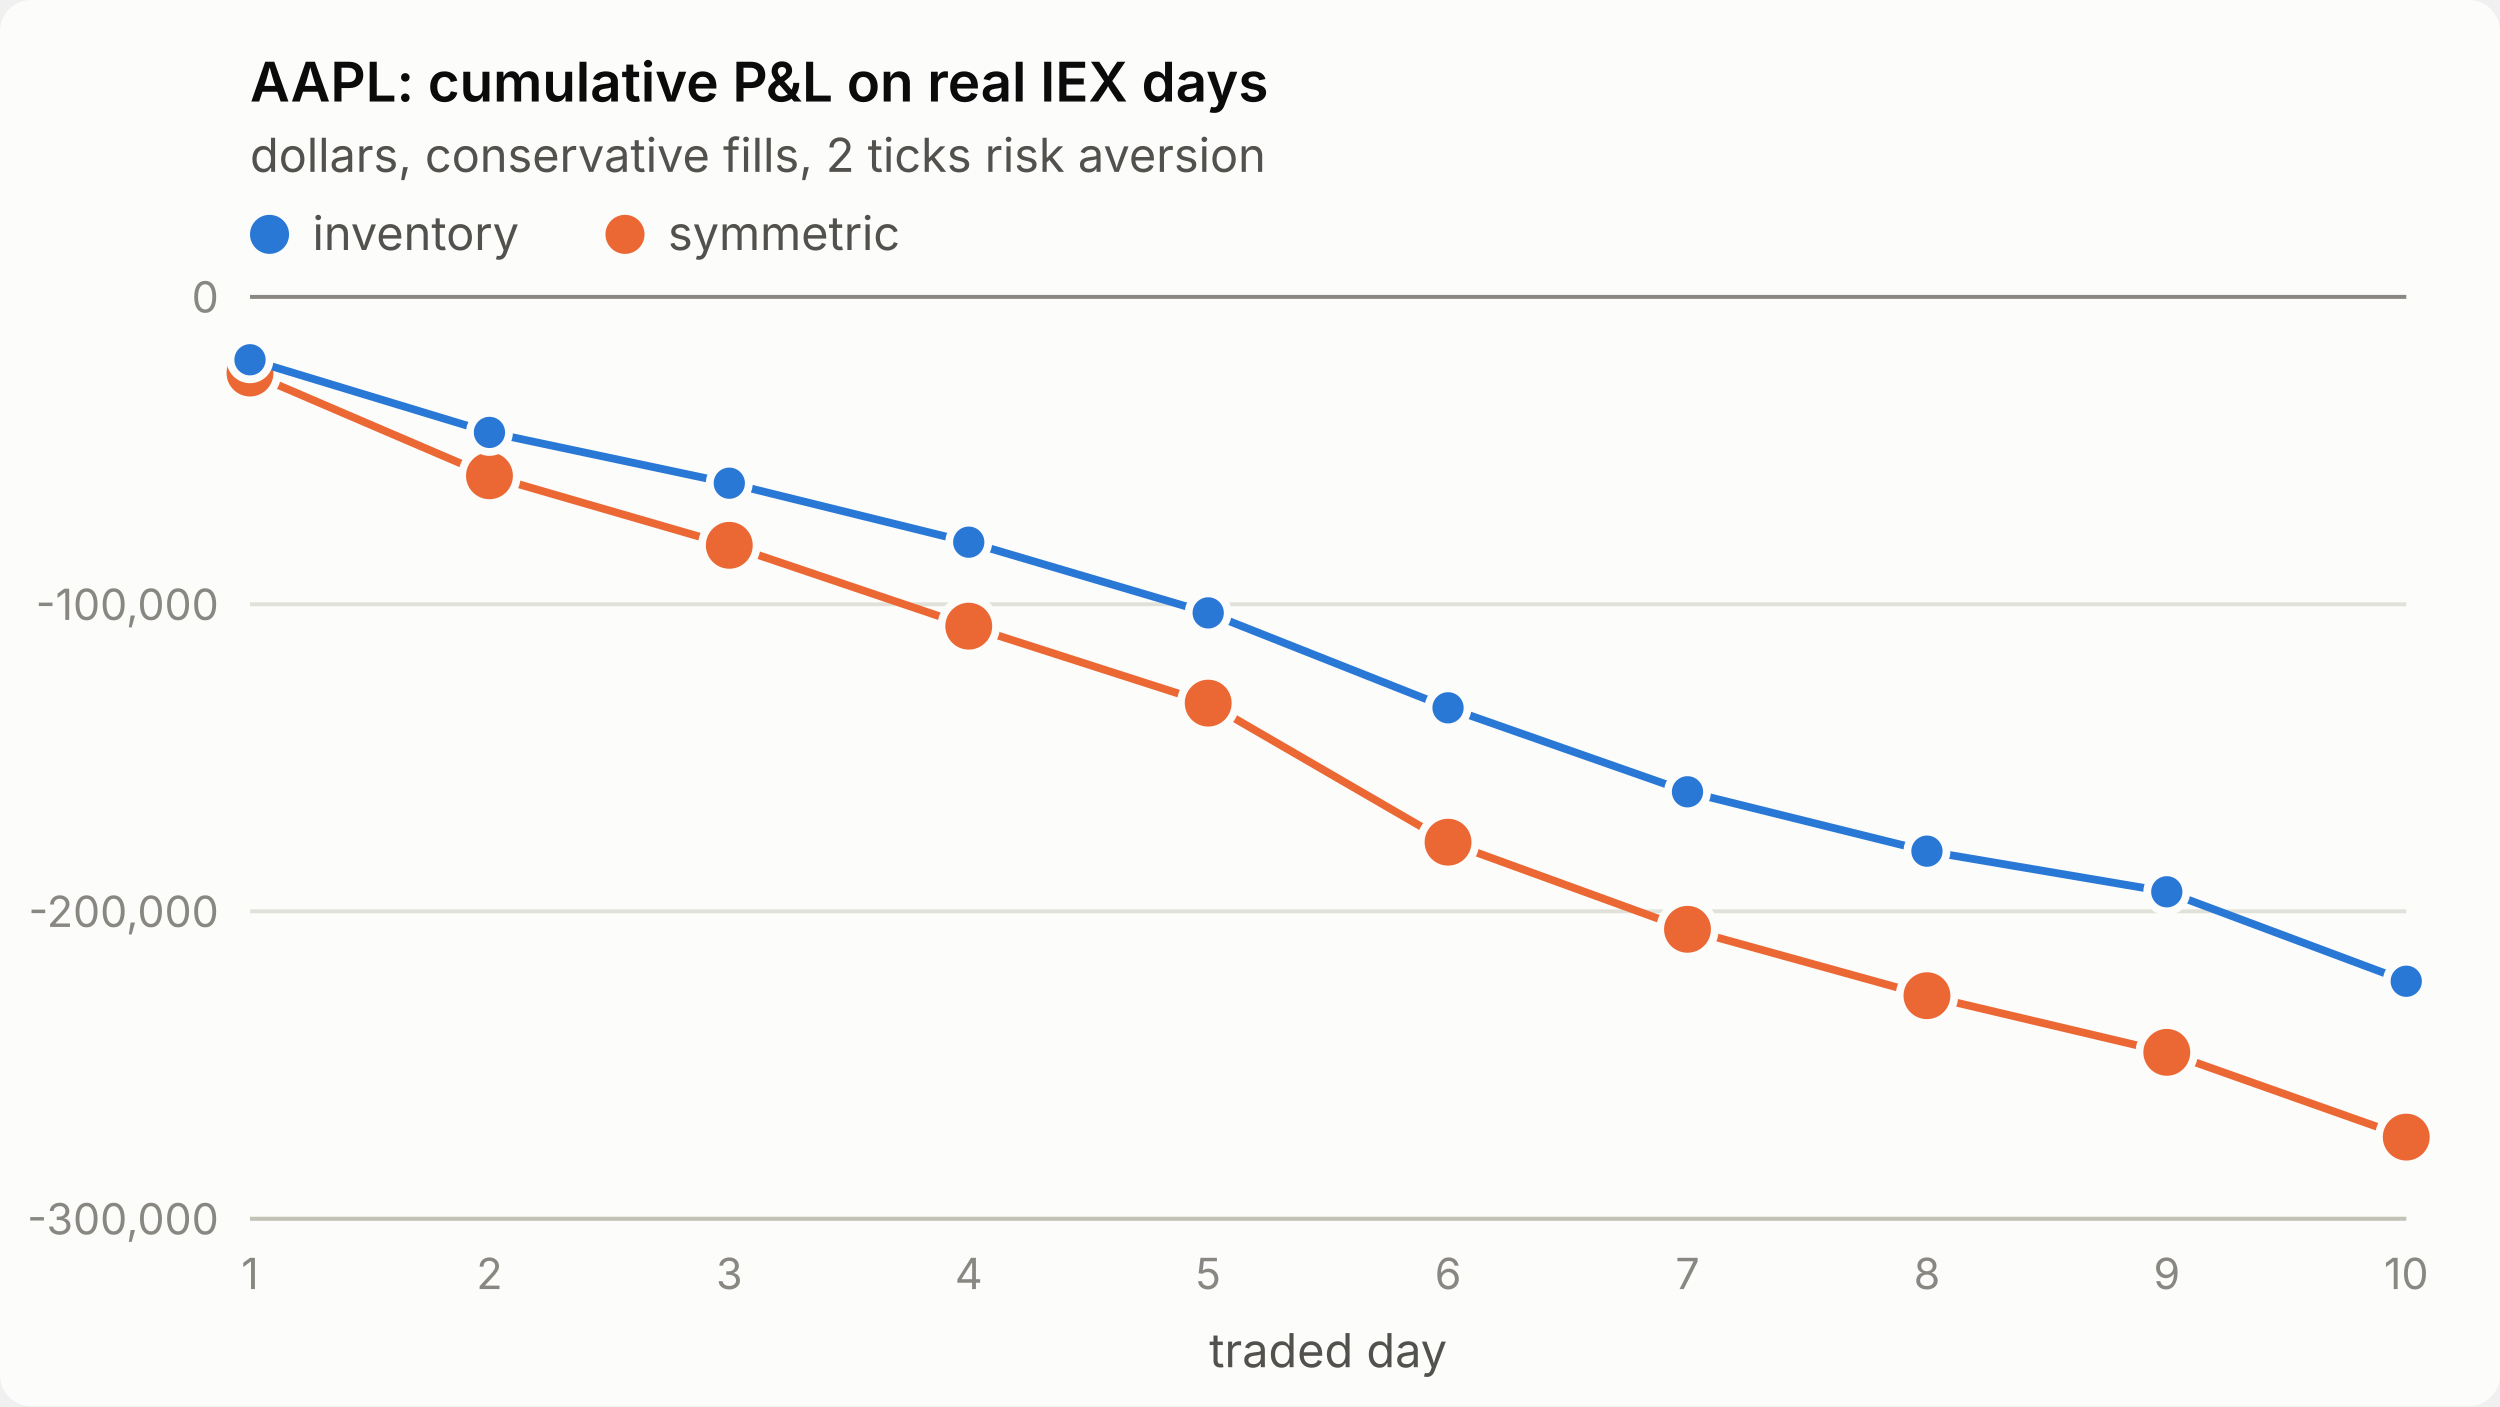
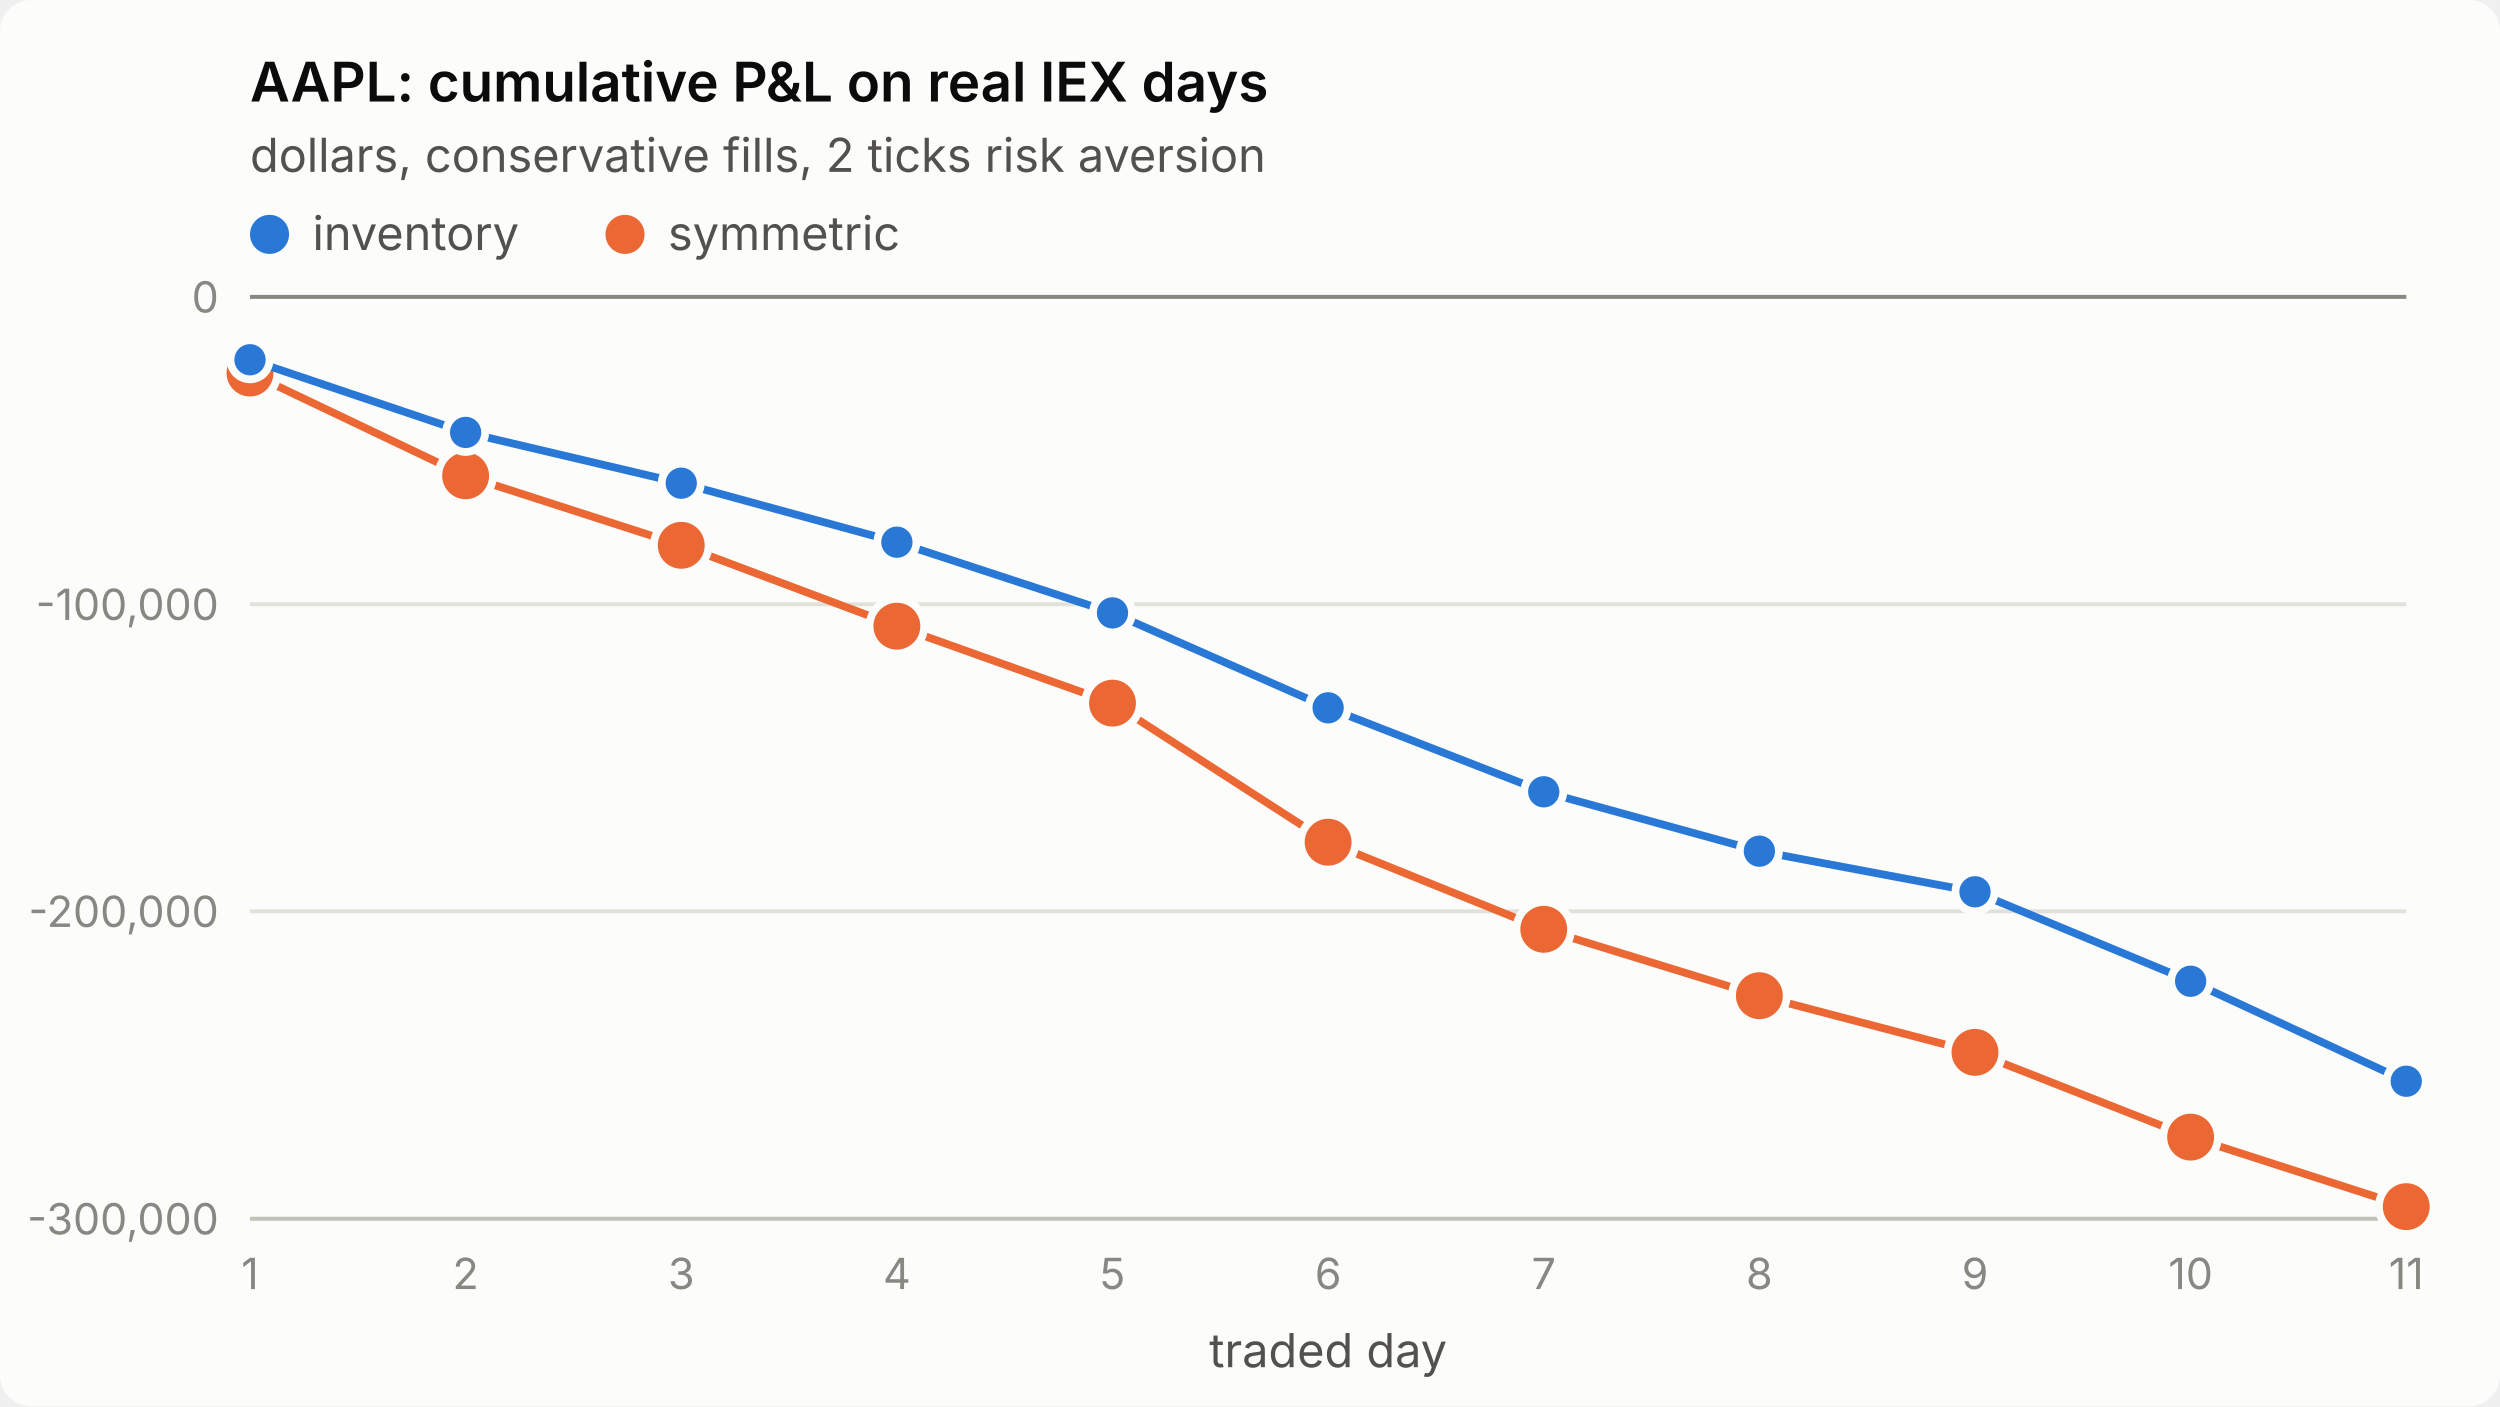
<svg xmlns="http://www.w3.org/2000/svg" viewBox="0 0 640 360" width="640" height="360" role="img" aria-label="AAPL: cumulative P&amp;L on real IEX days">
  <style>
.surface{fill:#fcfcfb}.title{fill:#0b0b0b;font-weight:600;font-size:14px}
.sub,.legend{fill:#52514e;font-size:12px}.tick{fill:#898781;font-size:11px;font-variant-numeric:tabular-nums}
.grid{stroke:#e1e0d9;stroke-width:1}.axis{stroke:#c3c2b7;stroke-width:1}.ref{stroke:#898781;stroke-width:1}
.s1{stroke:#2a78d6}.s2{stroke:#eb6834}.f1{fill:#2a78d6}.f2{fill:#eb6834}
.line{fill:none;stroke-width:2;stroke-linejoin:round;stroke-linecap:round}
.dot{stroke:#fcfcfb;stroke-width:2}
text{font-family:system-ui,-apple-system,"Segoe UI",sans-serif}
@media (prefers-color-scheme: dark){
.surface{fill:#1a1a19}.title{fill:#ffffff}.sub,.legend{fill:#c3c2b7}
.grid{stroke:#2c2c2a}.axis{stroke:#383835}.dot{stroke:#1a1a19}
.s1{stroke:#3987e5}.s2{stroke:#d95926}.f1{fill:#3987e5}.f2{fill:#d95926}}
</style>
  <rect class="surface" width="640" height="360" rx="8" />
  <text class="title" x="64" y="26">AAPL: cumulative P&amp;L on real IEX days</text>
  <text class="sub" x="64" y="44">dollars, conservative fills, 2 ticks risk aversion</text>
  <line class="grid" x1="64" x2="616" y1="312.0" y2="312.0" />
  <text class="tick" x="56" y="316.0" text-anchor="end">-300,000</text>
  <line class="grid" x1="64" x2="616" y1="233.3" y2="233.3" />
  <text class="tick" x="56" y="237.3" text-anchor="end">-200,000</text>
  <line class="grid" x1="64" x2="616" y1="154.7" y2="154.7" />
  <text class="tick" x="56" y="158.7" text-anchor="end">-100,000</text>
  <line class="grid" x1="64" x2="616" y1="76.0" y2="76.0" />
  <text class="tick" x="56" y="80.0" text-anchor="end">0</text>
  <line class="axis" x1="64" x2="616" y1="312" y2="312" />
  <text class="tick" x="64.0" y="330" text-anchor="middle">1</text>
-   <text class="tick" x="125.3" y="330" text-anchor="middle">2</text>
-   <text class="tick" x="186.7" y="330" text-anchor="middle">3</text>
-   <text class="tick" x="248.0" y="330" text-anchor="middle">4</text>
-   <text class="tick" x="309.3" y="330" text-anchor="middle">5</text>
-   <text class="tick" x="370.7" y="330" text-anchor="middle">6</text>
-   <text class="tick" x="432.0" y="330" text-anchor="middle">7</text>
-   <text class="tick" x="493.3" y="330" text-anchor="middle">8</text>
-   <text class="tick" x="554.7" y="330" text-anchor="middle">9</text>
-   <text class="tick" x="616.0" y="330" text-anchor="middle">10</text>
+   <text class="tick" x="119.2" y="330" text-anchor="middle">2</text>
+   <text class="tick" x="174.4" y="330" text-anchor="middle">3</text>
+   <text class="tick" x="229.6" y="330" text-anchor="middle">4</text>
+   <text class="tick" x="284.8" y="330" text-anchor="middle">5</text>
+   <text class="tick" x="340.0" y="330" text-anchor="middle">6</text>
+   <text class="tick" x="395.2" y="330" text-anchor="middle">7</text>
+   <text class="tick" x="450.4" y="330" text-anchor="middle">8</text>
+   <text class="tick" x="505.6" y="330" text-anchor="middle">9</text>
+   <text class="tick" x="560.8" y="330" text-anchor="middle">10</text>
+   <text class="tick" x="616.0" y="330" text-anchor="middle">11</text>
  <text class="sub" x="340.0" y="350" text-anchor="middle">traded day</text>
  <line class="ref" x1="64" x2="616" y1="76.0" y2="76.0" />
-   <polyline class="line s2" points="64.0,95.5 125.3,121.8 186.7,139.6 248.0,160.3 309.3,180.0 370.7,215.6 432.0,237.9 493.3,254.9 554.7,269.4 616.0,291.1" />
+   <polyline class="line s2" points="64.0,95.5 119.2,121.8 174.4,139.6 229.6,160.3 284.8,180.0 340.0,215.6 395.2,237.9 450.4,254.9 505.6,269.4 560.8,291.1 616.0,308.9" />
  <circle class="dot f2" cx="64.0" cy="95.5" r="7" />
-   <circle class="dot f2" cx="125.3" cy="121.8" r="7" />
-   <circle class="dot f2" cx="186.7" cy="139.6" r="7" />
-   <circle class="dot f2" cx="248.0" cy="160.3" r="7" />
-   <circle class="dot f2" cx="309.3" cy="180.0" r="7" />
-   <circle class="dot f2" cx="370.7" cy="215.6" r="7" />
-   <circle class="dot f2" cx="432.0" cy="237.9" r="7" />
-   <circle class="dot f2" cx="493.3" cy="254.9" r="7" />
-   <circle class="dot f2" cx="554.7" cy="269.4" r="7" />
-   <circle class="dot f2" cx="616.0" cy="291.1" r="7" />
-   <polyline class="line s1" points="64.0,92.1 125.3,110.7 186.7,123.7 248.0,138.8 309.3,156.9 370.7,181.2 432.0,202.7 493.3,217.9 554.7,228.3 616.0,251.2" />
+   <circle class="dot f2" cx="119.2" cy="121.8" r="7" />
+   <circle class="dot f2" cx="174.4" cy="139.6" r="7" />
+   <circle class="dot f2" cx="229.6" cy="160.3" r="7" />
+   <circle class="dot f2" cx="284.8" cy="180.0" r="7" />
+   <circle class="dot f2" cx="340.0" cy="215.6" r="7" />
+   <circle class="dot f2" cx="395.2" cy="237.9" r="7" />
+   <circle class="dot f2" cx="450.4" cy="254.9" r="7" />
+   <circle class="dot f2" cx="505.6" cy="269.4" r="7" />
+   <circle class="dot f2" cx="560.8" cy="291.1" r="7" />
+   <circle class="dot f2" cx="616.0" cy="308.9" r="7" />
+   <polyline class="line s1" points="64.0,92.1 119.2,110.7 174.4,123.7 229.6,138.8 284.8,156.9 340.0,181.2 395.2,202.7 450.4,217.9 505.6,228.3 560.8,251.2 616.0,276.8" />
  <circle class="dot f1" cx="64.0" cy="92.1" r="5" />
-   <circle class="dot f1" cx="125.3" cy="110.7" r="5" />
-   <circle class="dot f1" cx="186.7" cy="123.7" r="5" />
-   <circle class="dot f1" cx="248.0" cy="138.8" r="5" />
-   <circle class="dot f1" cx="309.3" cy="156.9" r="5" />
-   <circle class="dot f1" cx="370.7" cy="181.2" r="5" />
-   <circle class="dot f1" cx="432.0" cy="202.7" r="5" />
-   <circle class="dot f1" cx="493.3" cy="217.9" r="5" />
-   <circle class="dot f1" cx="554.7" cy="228.3" r="5" />
-   <circle class="dot f1" cx="616.0" cy="251.2" r="5" />
+   <circle class="dot f1" cx="119.2" cy="110.7" r="5" />
+   <circle class="dot f1" cx="174.4" cy="123.7" r="5" />
+   <circle class="dot f1" cx="229.6" cy="138.8" r="5" />
+   <circle class="dot f1" cx="284.8" cy="156.9" r="5" />
+   <circle class="dot f1" cx="340.0" cy="181.2" r="5" />
+   <circle class="dot f1" cx="395.2" cy="202.7" r="5" />
+   <circle class="dot f1" cx="450.4" cy="217.9" r="5" />
+   <circle class="dot f1" cx="505.6" cy="228.3" r="5" />
+   <circle class="dot f1" cx="560.8" cy="251.2" r="5" />
+   <circle class="dot f1" cx="616.0" cy="276.8" r="5" />
  <circle class="f1" cx="69" cy="60" r="5" />
  <text class="legend" x="80" y="64">inventory</text>
  <circle class="f2" cx="160" cy="60" r="5" />
  <text class="legend" x="171" y="64">symmetric</text>
</svg>
